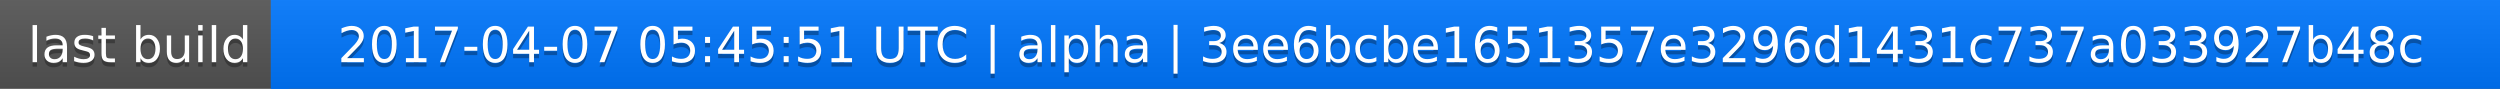
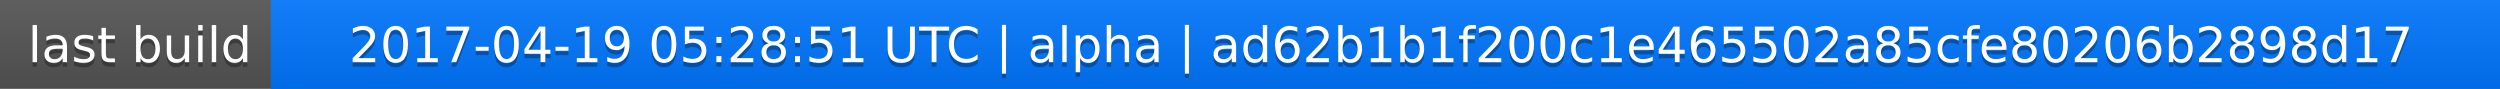
<svg xmlns="http://www.w3.org/2000/svg" width="563" height="20">
  <linearGradient id="a" x2="0" y2="100%">
    <stop offset="0" stop-color="#bbb" stop-opacity=".1" />
    <stop offset="1" stop-opacity=".1" />
  </linearGradient>
  <rect rx="0" width="563" height="20" fill="#555" />
  <rect rx="0" x="61" width="502" height="20" fill="#07f" />
  <path fill="#07f" d="M61 0h4v20h-4z" />
  <rect rx="0" width="563" height="20" fill="url(#a)" />
  <g fill="#fff" text-anchor="middle" font-family="DejaVu Sans,Verdana,Geneva,sans-serif" font-size="11">
    <text x="31.5" y="15" fill="#010101" fill-opacity=".3">last build</text>
    <text x="31.5" y="14">last build</text>
-     <text x="311" y="15" fill="#010101" fill-opacity=".3">2017-04-07 05:45:51 UTC | alpha | 3ee6bcbe1651357e3296d1431c737a033927b48c</text>
-     <text x="311" y="14">2017-04-07 05:45:51 UTC | alpha | 3ee6bcbe1651357e3296d1431c737a033927b48c</text>
+     <text x="311" y="15" fill="#010101" fill-opacity=".3">2017-04-19 05:28:51 UTC | alpha | ad62b1b1f200c1e465502a85cfe80206b2898d17</text>
+     <text x="311" y="14">2017-04-19 05:28:51 UTC | alpha | ad62b1b1f200c1e465502a85cfe80206b2898d17</text>
  </g>
</svg>
